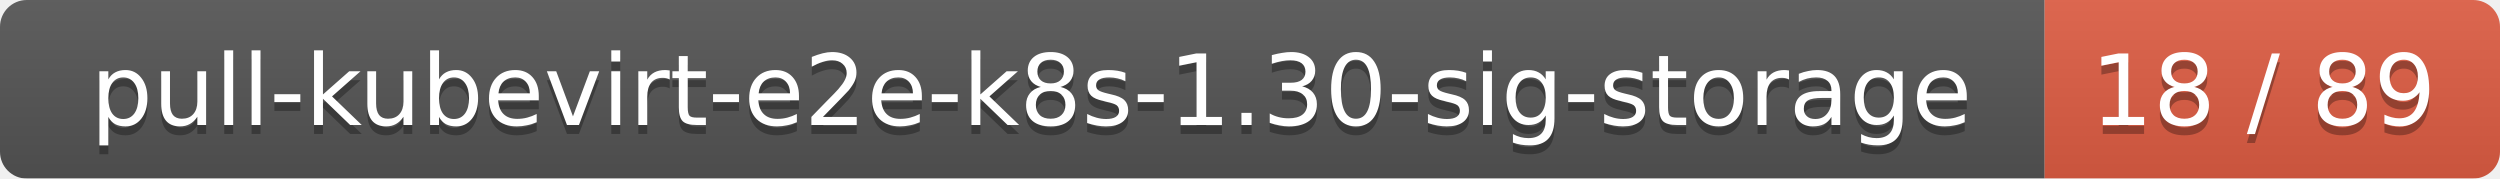
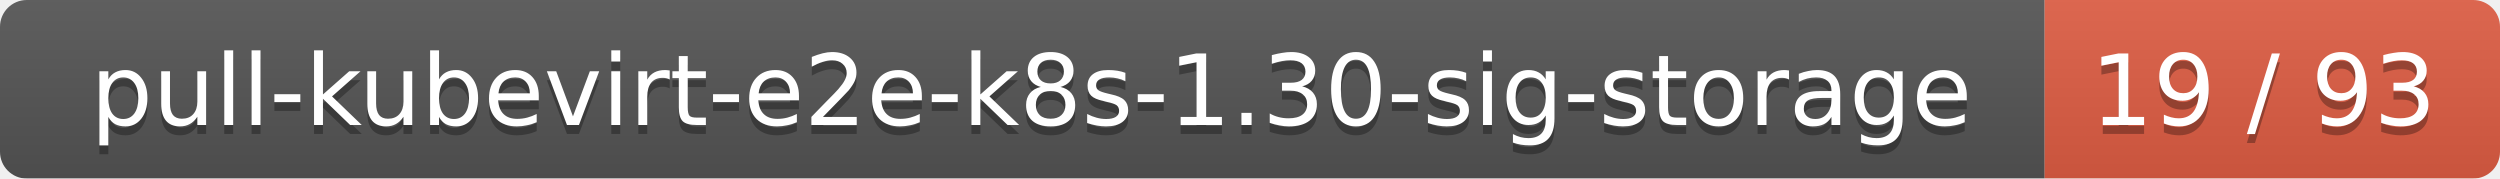
<svg xmlns="http://www.w3.org/2000/svg" width="280" height="20">
  <linearGradient id="smooth" x2="0" y2="100%">
    <stop offset="0" stop-color="#bbb" stop-opacity=".1" />
    <stop offset="1" stop-opacity=".1" />
  </linearGradient>
  <mask id="round">
    <rect width="280" height="20" rx="3" fill="#fff" />
  </mask>
  <g mask="url(#round)">
    <rect width="229" height="20" fill="#555" />
    <rect x="229" width="51" height="20" fill="#e05d44" />
    <rect width="280" height="20" fill="url(#smooth)" />
  </g>
  <g fill="#fff" text-anchor="middle" font-family="DejaVu Sans,Verdana,Geneva,sans-serif" font-size="11">
    <text x="115.5" y="15" fill="#010101" fill-opacity=".3">pull-kubevirt-e2e-k8s-1.30-sig-storage</text>
    <text x="115.5" y="14">pull-kubevirt-e2e-k8s-1.30-sig-storage</text>
-     <text x="253.5" y="15" fill="#010101" fill-opacity=".3">18 / 89</text>
-     <text x="253.5" y="14">18 / 89</text>
+     <text x="253.5" y="15" fill="#010101" fill-opacity=".3">19 / 93</text>
+     <text x="253.5" y="14">19 / 93</text>
  </g>
</svg>
